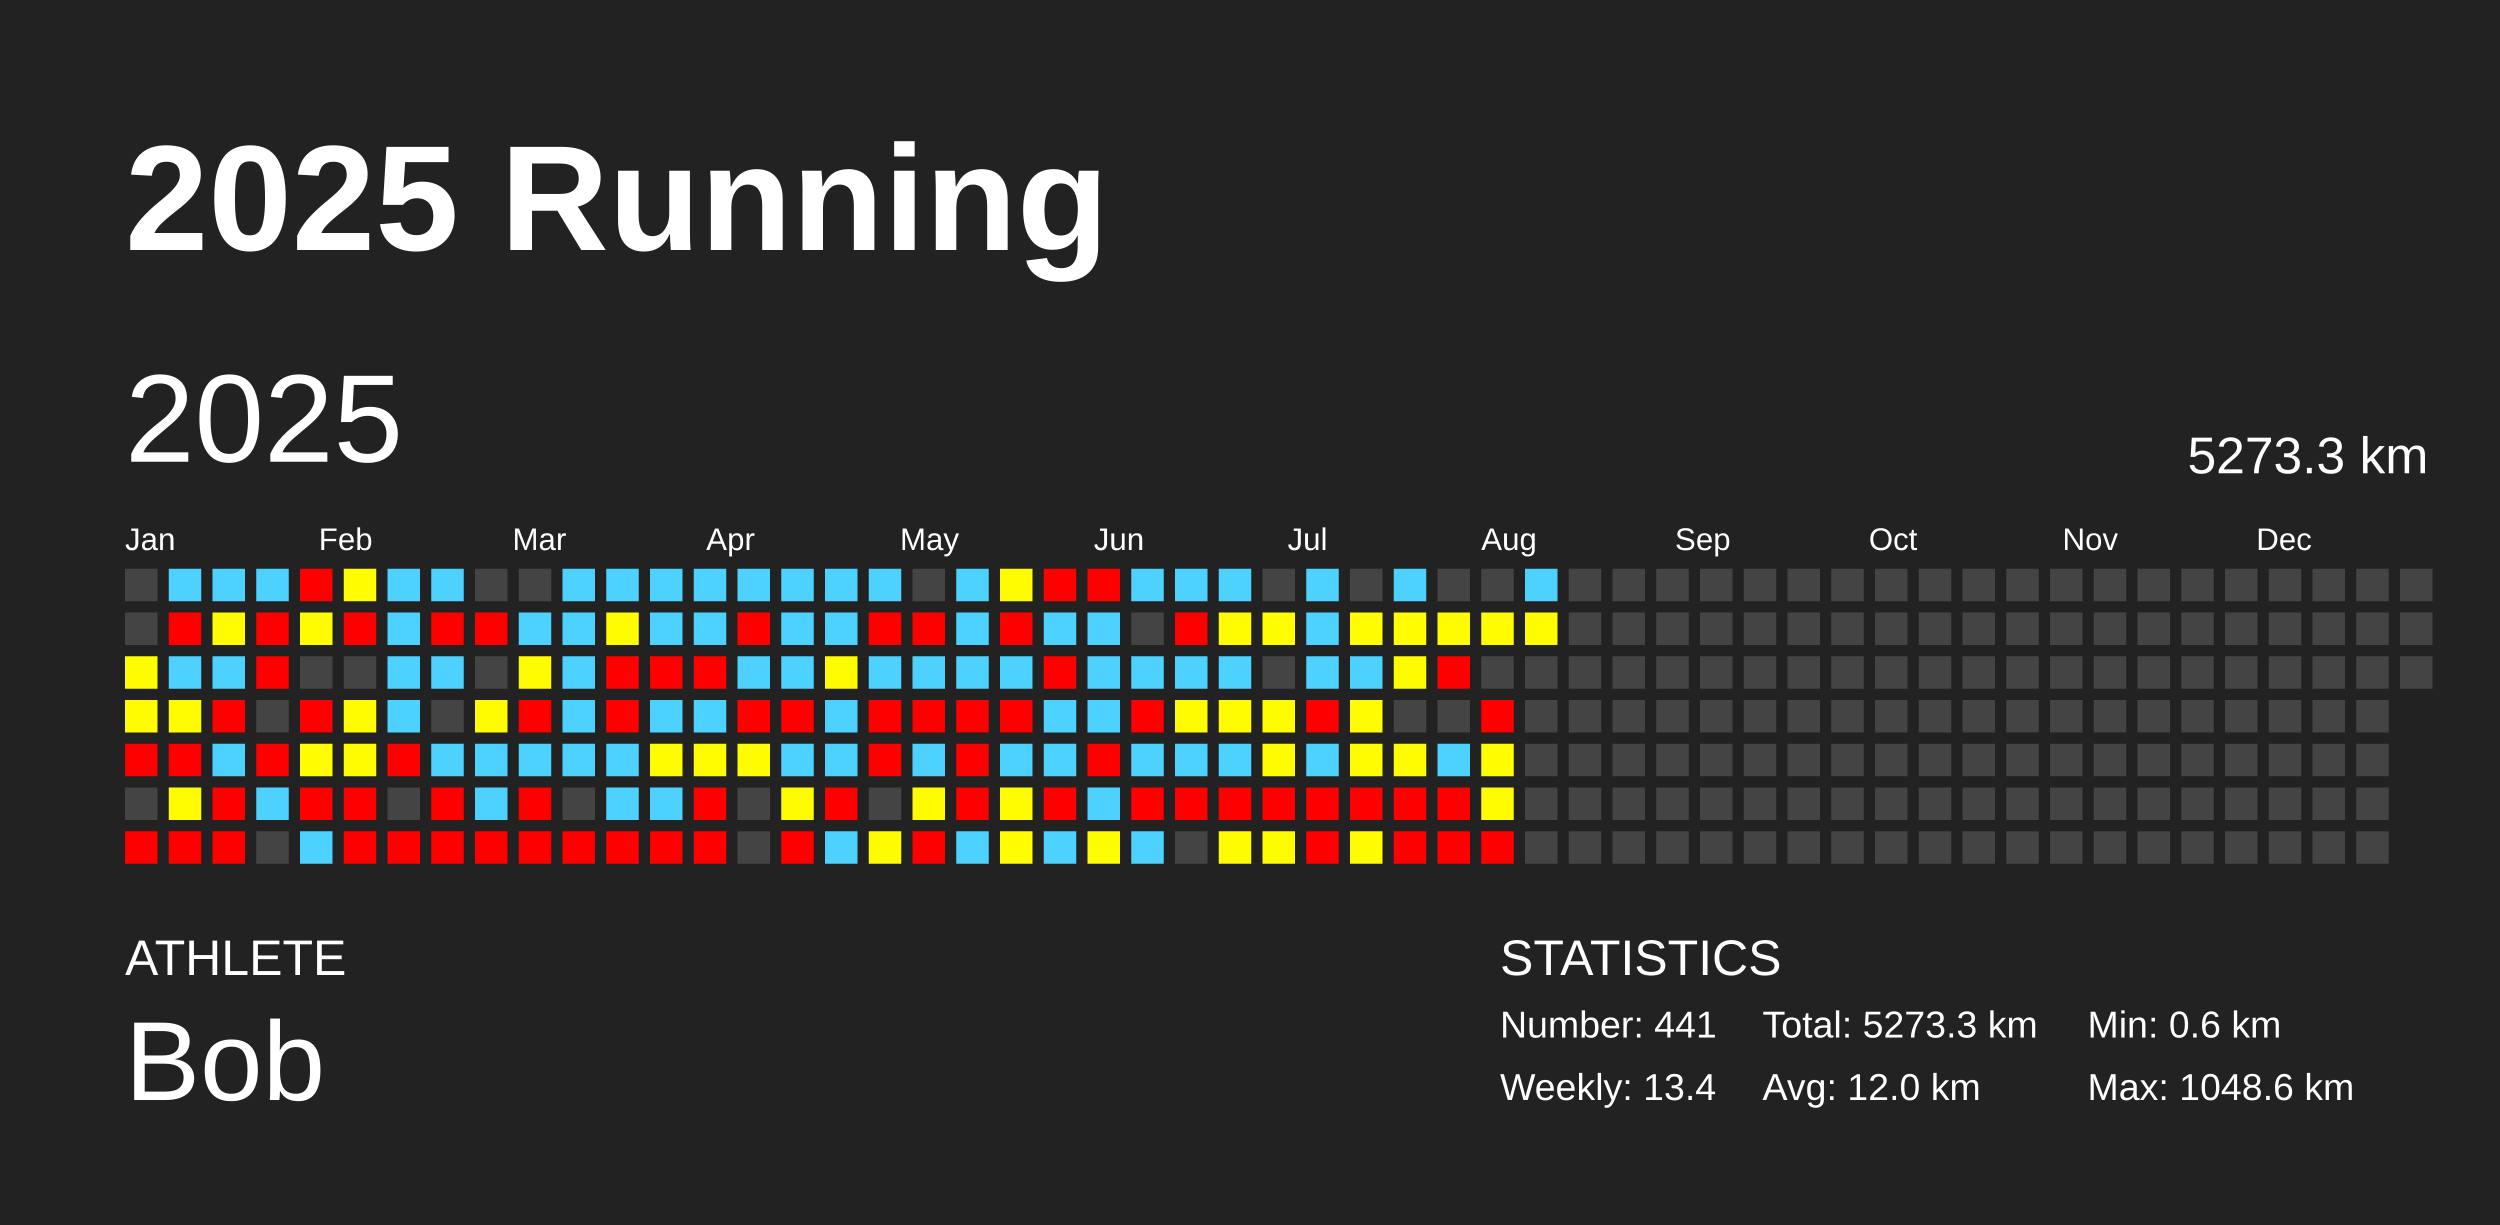
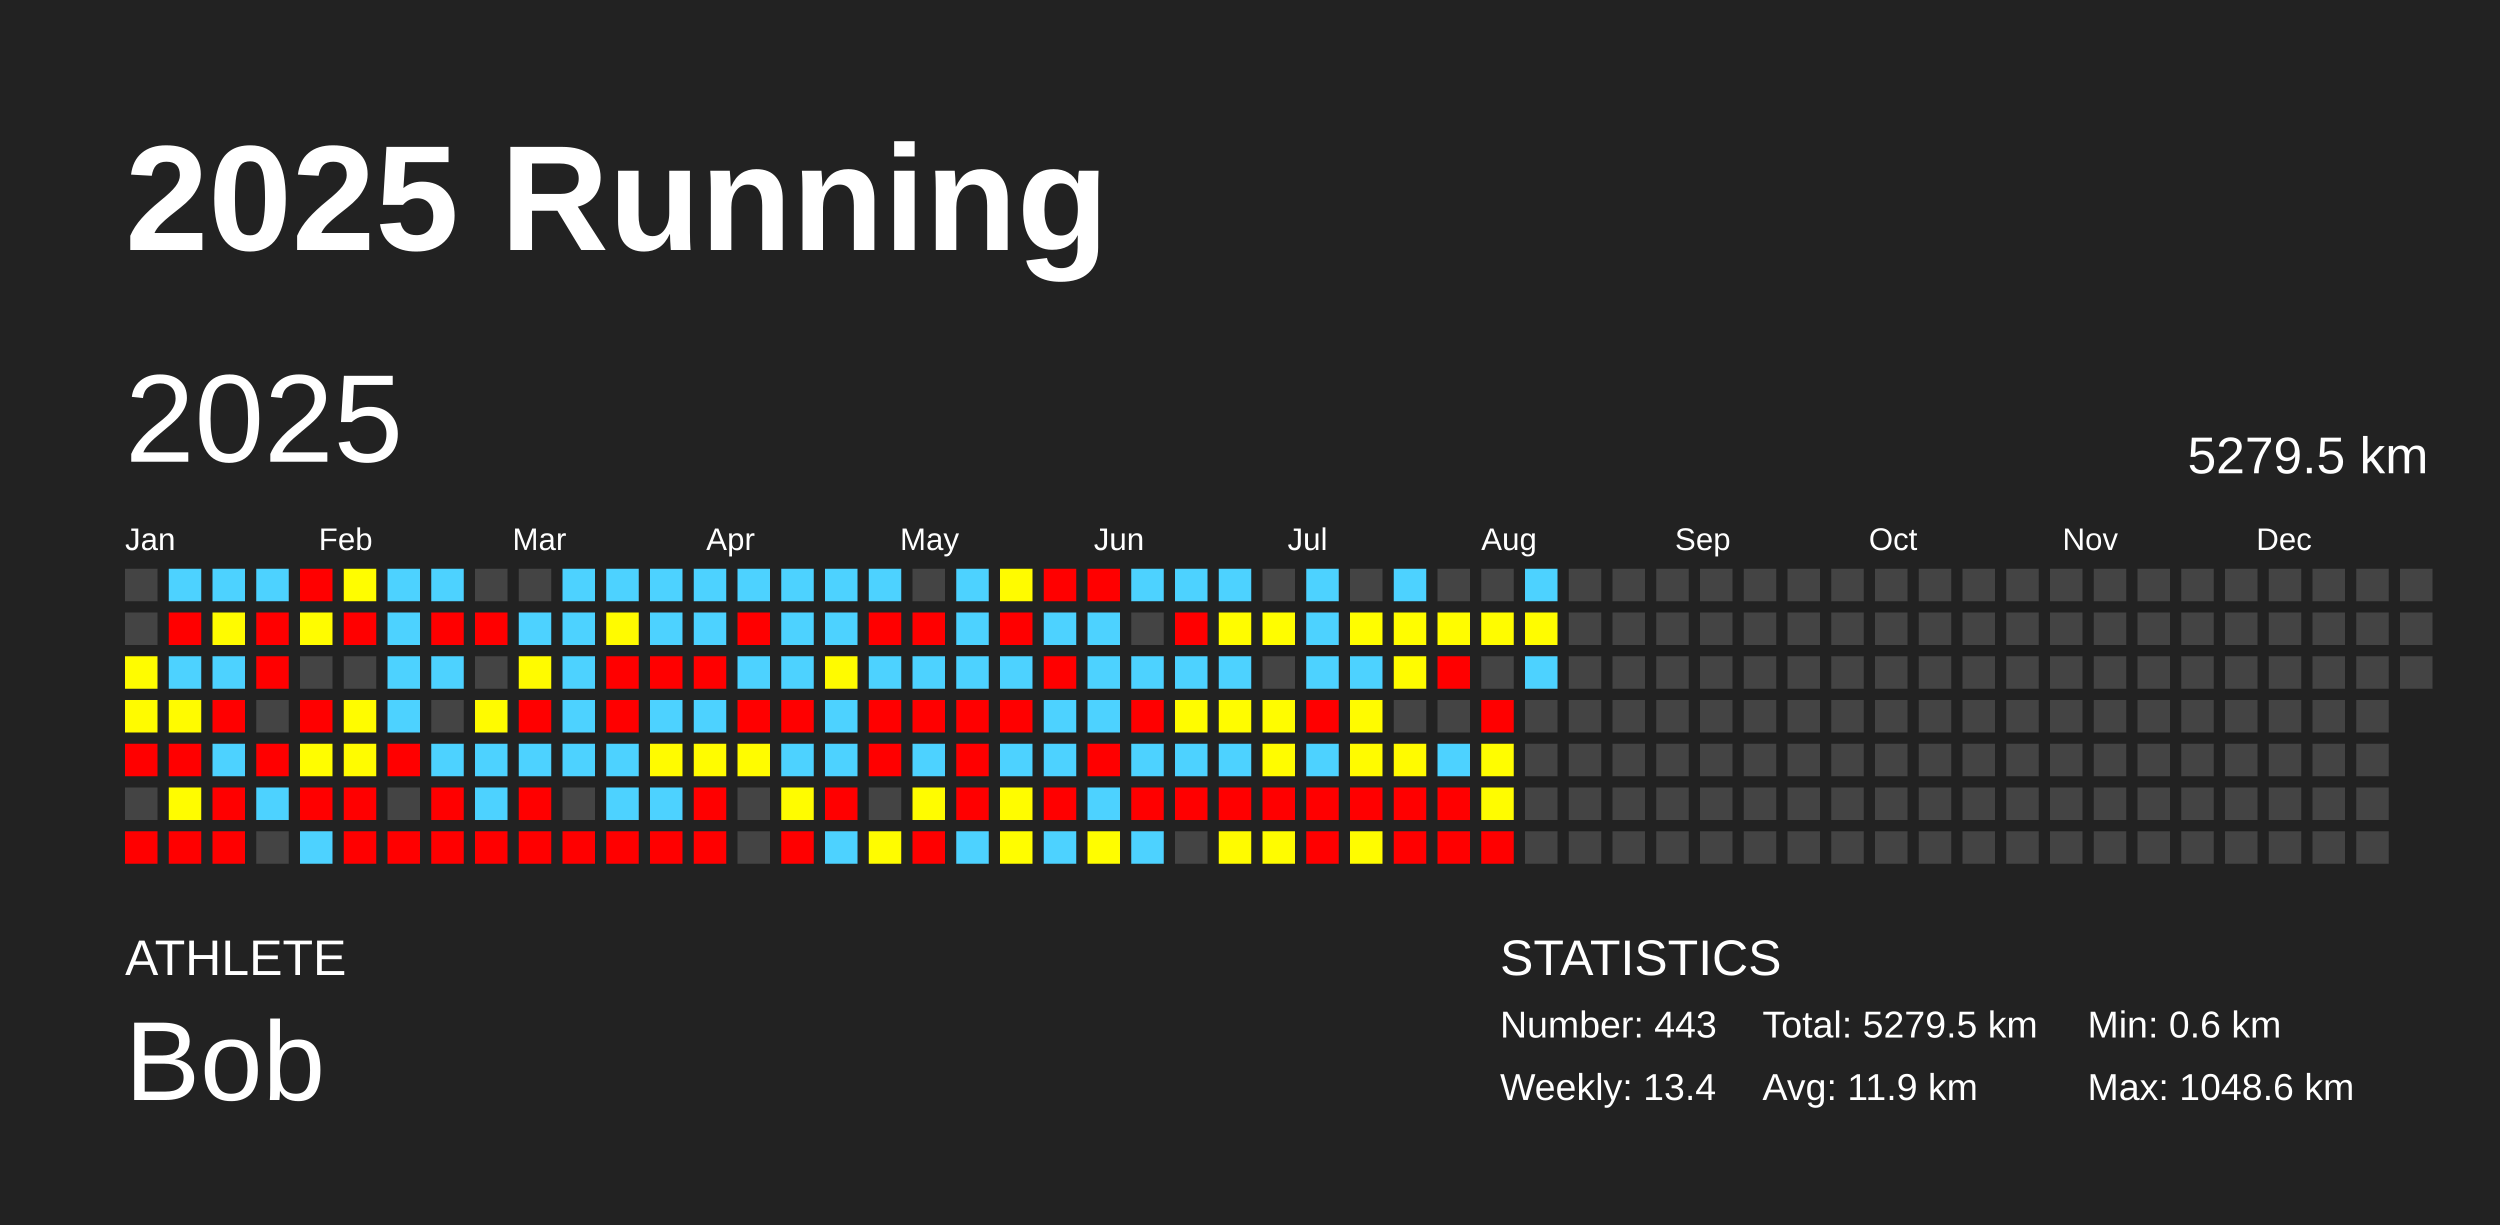
<svg xmlns="http://www.w3.org/2000/svg" baseProfile="full" height="98mm" version="1.1" viewBox="0,0,200,98" width="200mm">
  <defs />
  <rect fill="#222222" height="98" width="200" x="0" y="0" />
  <text fill="#FFFFFF" style="font-size:12px; font-family:Arial; font-weight:bold;" x="10" y="20">2025 Running</text>
  <text fill="#FFFFFF" style="font-size:4px; font-family:Arial" x="10" y="78">ATHLETE</text>
  <text fill="#FFFFFF" style="font-size:9px; font-family:Arial" x="10" y="88">Bob</text>
  <text fill="#FFFFFF" style="font-size:4px; font-family:Arial" x="120" y="78">STATISTICS</text>
-   <text fill="#FFFFFF" style="font-size:3px; font-family:Arial" x="120" y="83">Number: 441</text>
+   <text fill="#FFFFFF" style="font-size:3px; font-family:Arial" x="120" y="83">Number: 443</text>
  <text fill="#FFFFFF" style="font-size:3px; font-family:Arial" x="120" y="88">Weekly: 13.4</text>
-   <text fill="#FFFFFF" style="font-size:3px; font-family:Arial" x="141" y="83">Total: 5273.3 km</text>
-   <text fill="#FFFFFF" style="font-size:3px; font-family:Arial" x="141" y="88">Avg: 12.0 km</text>
+   <text fill="#FFFFFF" style="font-size:3px; font-family:Arial" x="141" y="83">Total: 5279.5 km</text>
+   <text fill="#FFFFFF" style="font-size:3px; font-family:Arial" x="141" y="88">Avg: 11.9 km</text>
  <text fill="#FFFFFF" style="font-size:3px; font-family:Arial" x="167" y="83">Min: 0.6 km</text>
  <text fill="#FFFFFF" style="font-size:3px; font-family:Arial" x="167" y="88">Max: 1048.6 km</text>
  <text dominant-baseline="hanging" fill="#FFFFFF" style="font-size:10.0px; font-family:Arial;" x="10" y="30">2025</text>
-   <text dominant-baseline="hanging" fill="#FFFFFF" style="font-size:4.125px; font-family:Arial;" x="175" y="35">5273.3 km</text>
+   <text dominant-baseline="hanging" fill="#FFFFFF" style="font-size:4.125px; font-family:Arial;" x="175" y="35">5279.5 km</text>
  <text fill="#FFFFFF" style="font-size:2.5px; font-family:Arial" x="10.0" y="44">Jan</text>
  <text fill="#FFFFFF" style="font-size:2.5px; font-family:Arial" x="25.5" y="44">Feb</text>
  <text fill="#FFFFFF" style="font-size:2.5px; font-family:Arial" x="41.0" y="44">Mar</text>
  <text fill="#FFFFFF" style="font-size:2.5px; font-family:Arial" x="56.5" y="44">Apr</text>
  <text fill="#FFFFFF" style="font-size:2.5px; font-family:Arial" x="72.0" y="44">May</text>
  <text fill="#FFFFFF" style="font-size:2.5px; font-family:Arial" x="87.5" y="44">Jun</text>
  <text fill="#FFFFFF" style="font-size:2.5px; font-family:Arial" x="103.0" y="44">Jul</text>
  <text fill="#FFFFFF" style="font-size:2.5px; font-family:Arial" x="118.5" y="44">Aug</text>
  <text fill="#FFFFFF" style="font-size:2.5px; font-family:Arial" x="134.0" y="44">Sep</text>
  <text fill="#FFFFFF" style="font-size:2.5px; font-family:Arial" x="149.5" y="44">Oct</text>
  <text fill="#FFFFFF" style="font-size:2.5px; font-family:Arial" x="165.0" y="44">Nov</text>
  <text fill="#FFFFFF" style="font-size:2.5px; font-family:Arial" x="180.5" y="44">Dec</text>
  <rect fill="#444444" height="2.6" width="2.6" x="10.0" y="45.5" />
  <rect fill="#444444" height="2.6" width="2.6" x="10.0" y="49.0" />
  <rect fill="#fffc00" height="2.6" width="2.6" x="10.0" y="52.5" />
  <rect fill="#fffb00" height="2.6" width="2.6" x="10.0" y="56.0" />
  <rect fill="red" height="2.6" width="2.6" x="10.0" y="59.5" />
  <rect fill="#444444" height="2.6" width="2.6" x="10.0" y="63.0" />
  <rect fill="red" height="2.6" width="2.6" x="10.0" y="66.5" />
  <rect fill="#4dd2ff" height="2.6" width="2.6" x="13.5" y="45.5" />
  <rect fill="red" height="2.6" width="2.6" x="13.5" y="49.0" />
  <rect fill="#4dd2ff" height="2.6" width="2.6" x="13.5" y="52.5" />
  <rect fill="#fffb00" height="2.6" width="2.6" x="13.5" y="56.0" />
  <rect fill="red" height="2.6" width="2.6" x="13.5" y="59.5" />
  <rect fill="#fffc00" height="2.6" width="2.6" x="13.5" y="63.0" />
  <rect fill="red" height="2.6" width="2.6" x="13.5" y="66.5" />
  <rect fill="#4dd2ff" height="2.6" width="2.6" x="17.0" y="45.5" />
  <rect fill="#fffb00" height="2.6" width="2.6" x="17.0" y="49.0" />
  <rect fill="#4dd2ff" height="2.6" width="2.6" x="17.0" y="52.5" />
  <rect fill="red" height="2.6" width="2.6" x="17.0" y="56.0" />
  <rect fill="#4dd2ff" height="2.6" width="2.6" x="17.0" y="59.5" />
  <rect fill="red" height="2.6" width="2.6" x="17.0" y="63.0" />
  <rect fill="red" height="2.6" width="2.6" x="17.0" y="66.5" />
  <rect fill="#4dd2ff" height="2.6" width="2.6" x="20.5" y="45.5" />
  <rect fill="red" height="2.6" width="2.6" x="20.5" y="49.0" />
  <rect fill="red" height="2.6" width="2.6" x="20.5" y="52.5" />
  <rect fill="#444444" height="2.6" width="2.6" x="20.5" y="56.0" />
  <rect fill="red" height="2.6" width="2.6" x="20.5" y="59.5" />
  <rect fill="#4dd2ff" height="2.6" width="2.6" x="20.5" y="63.0" />
  <rect fill="#444444" height="2.6" width="2.6" x="20.5" y="66.5" />
  <rect fill="red" height="2.6" width="2.6" x="24.0" y="45.5" />
  <rect fill="#fffc00" height="2.6" width="2.6" x="24.0" y="49.0" />
  <rect fill="#444444" height="2.6" width="2.6" x="24.0" y="52.5" />
  <rect fill="red" height="2.6" width="2.6" x="24.0" y="56.0" />
  <rect fill="#fffd00" height="2.6" width="2.6" x="24.0" y="59.5" />
  <rect fill="red" height="2.6" width="2.6" x="24.0" y="63.0" />
  <rect fill="#4dd2ff" height="2.6" width="2.6" x="24.0" y="66.5" />
  <rect fill="#fffd00" height="2.6" width="2.6" x="27.5" y="45.5" />
  <rect fill="red" height="2.6" width="2.6" x="27.5" y="49.0" />
  <rect fill="#444444" height="2.6" width="2.6" x="27.5" y="52.5" />
  <rect fill="#fffc00" height="2.6" width="2.6" x="27.5" y="56.0" />
  <rect fill="#fffc00" height="2.6" width="2.6" x="27.5" y="59.5" />
  <rect fill="red" height="2.6" width="2.6" x="27.5" y="63.0" />
  <rect fill="red" height="2.6" width="2.6" x="27.5" y="66.5" />
  <rect fill="#4dd2ff" height="2.6" width="2.6" x="31.0" y="45.5" />
  <rect fill="#4dd2ff" height="2.6" width="2.6" x="31.0" y="49.0" />
  <rect fill="#4dd2ff" height="2.6" width="2.6" x="31.0" y="52.5" />
  <rect fill="#4dd2ff" height="2.6" width="2.6" x="31.0" y="56.0" />
  <rect fill="red" height="2.6" width="2.6" x="31.0" y="59.5" />
  <rect fill="#444444" height="2.6" width="2.6" x="31.0" y="63.0" />
  <rect fill="red" height="2.6" width="2.6" x="31.0" y="66.5" />
  <rect fill="#4dd2ff" height="2.6" width="2.6" x="34.5" y="45.5" />
  <rect fill="red" height="2.6" width="2.6" x="34.5" y="49.0" />
  <rect fill="#4dd2ff" height="2.6" width="2.6" x="34.5" y="52.5" />
  <rect fill="#444444" height="2.6" width="2.6" x="34.5" y="56.0" />
  <rect fill="#4dd2ff" height="2.6" width="2.6" x="34.5" y="59.5" />
  <rect fill="red" height="2.6" width="2.6" x="34.5" y="63.0" />
  <rect fill="red" height="2.6" width="2.6" x="34.5" y="66.5" />
  <rect fill="#444444" height="2.6" width="2.6" x="38.0" y="45.5" />
  <rect fill="red" height="2.6" width="2.6" x="38.0" y="49.0" />
  <rect fill="#444444" height="2.6" width="2.6" x="38.0" y="52.5" />
  <rect fill="#fffb00" height="2.6" width="2.6" x="38.0" y="56.0" />
  <rect fill="#4dd2ff" height="2.6" width="2.6" x="38.0" y="59.5" />
  <rect fill="#4dd2ff" height="2.6" width="2.6" x="38.0" y="63.0" />
  <rect fill="red" height="2.6" width="2.6" x="38.0" y="66.5" />
  <rect fill="#444444" height="2.6" width="2.6" x="41.5" y="45.5" />
  <rect fill="#4dd2ff" height="2.6" width="2.6" x="41.5" y="49.0" />
  <rect fill="#fffb00" height="2.6" width="2.6" x="41.5" y="52.5" />
  <rect fill="red" height="2.6" width="2.6" x="41.5" y="56.0" />
  <rect fill="#4dd2ff" height="2.6" width="2.6" x="41.5" y="59.5" />
  <rect fill="red" height="2.6" width="2.6" x="41.5" y="63.0" />
  <rect fill="red" height="2.6" width="2.6" x="41.5" y="66.5" />
  <rect fill="#4dd2ff" height="2.6" width="2.6" x="45.0" y="45.5" />
  <rect fill="#4dd2ff" height="2.6" width="2.6" x="45.0" y="49.0" />
  <rect fill="#4dd2ff" height="2.6" width="2.6" x="45.0" y="52.5" />
  <rect fill="#4dd2ff" height="2.6" width="2.6" x="45.0" y="56.0" />
  <rect fill="#4dd2ff" height="2.6" width="2.6" x="45.0" y="59.5" />
  <rect fill="#444444" height="2.6" width="2.6" x="45.0" y="63.0" />
  <rect fill="red" height="2.6" width="2.6" x="45.0" y="66.5" />
  <rect fill="#4dd2ff" height="2.6" width="2.6" x="48.5" y="45.5" />
  <rect fill="#fffb00" height="2.6" width="2.6" x="48.5" y="49.0" />
  <rect fill="red" height="2.6" width="2.6" x="48.5" y="52.5" />
  <rect fill="red" height="2.6" width="2.6" x="48.5" y="56.0" />
  <rect fill="#4dd2ff" height="2.6" width="2.6" x="48.5" y="59.5" />
  <rect fill="#4dd2ff" height="2.6" width="2.6" x="48.5" y="63.0" />
  <rect fill="red" height="2.6" width="2.6" x="48.5" y="66.5" />
  <rect fill="#4dd2ff" height="2.6" width="2.6" x="52.0" y="45.5" />
  <rect fill="#4dd2ff" height="2.6" width="2.6" x="52.0" y="49.0" />
  <rect fill="red" height="2.6" width="2.6" x="52.0" y="52.5" />
  <rect fill="#4dd2ff" height="2.6" width="2.6" x="52.0" y="56.0" />
  <rect fill="#fffb00" height="2.6" width="2.6" x="52.0" y="59.5" />
  <rect fill="#4dd2ff" height="2.6" width="2.6" x="52.0" y="63.0" />
  <rect fill="red" height="2.6" width="2.6" x="52.0" y="66.5" />
  <rect fill="#4dd2ff" height="2.6" width="2.6" x="55.5" y="45.5" />
  <rect fill="#4dd2ff" height="2.6" width="2.6" x="55.5" y="49.0" />
  <rect fill="red" height="2.6" width="2.6" x="55.5" y="52.5" />
  <rect fill="#4dd2ff" height="2.6" width="2.6" x="55.5" y="56.0" />
  <rect fill="#fffc00" height="2.6" width="2.6" x="55.5" y="59.5" />
  <rect fill="red" height="2.6" width="2.6" x="55.5" y="63.0" />
  <rect fill="red" height="2.6" width="2.6" x="55.5" y="66.5" />
  <rect fill="#4dd2ff" height="2.6" width="2.6" x="59.0" y="45.5" />
  <rect fill="red" height="2.6" width="2.6" x="59.0" y="49.0" />
  <rect fill="#4dd2ff" height="2.6" width="2.6" x="59.0" y="52.5" />
  <rect fill="red" height="2.6" width="2.6" x="59.0" y="56.0" />
  <rect fill="#fffc00" height="2.6" width="2.6" x="59.0" y="59.5" />
  <rect fill="#444444" height="2.6" width="2.6" x="59.0" y="63.0" />
  <rect fill="#444444" height="2.6" width="2.6" x="59.0" y="66.5" />
  <rect fill="#4dd2ff" height="2.6" width="2.6" x="62.5" y="45.5" />
  <rect fill="#4dd2ff" height="2.6" width="2.6" x="62.5" y="49.0" />
  <rect fill="#4dd2ff" height="2.6" width="2.6" x="62.5" y="52.5" />
  <rect fill="red" height="2.6" width="2.6" x="62.5" y="56.0" />
  <rect fill="#4dd2ff" height="2.6" width="2.6" x="62.5" y="59.5" />
  <rect fill="#fffc00" height="2.6" width="2.6" x="62.5" y="63.0" />
  <rect fill="red" height="2.6" width="2.6" x="62.5" y="66.5" />
  <rect fill="#4dd2ff" height="2.6" width="2.6" x="66.0" y="45.5" />
  <rect fill="#4dd2ff" height="2.6" width="2.6" x="66.0" y="49.0" />
  <rect fill="#fffb00" height="2.6" width="2.6" x="66.0" y="52.5" />
  <rect fill="#4dd2ff" height="2.6" width="2.6" x="66.0" y="56.0" />
  <rect fill="#4dd2ff" height="2.6" width="2.6" x="66.0" y="59.5" />
  <rect fill="red" height="2.6" width="2.6" x="66.0" y="63.0" />
  <rect fill="#4dd2ff" height="2.6" width="2.6" x="66.0" y="66.5" />
  <rect fill="#4dd2ff" height="2.6" width="2.6" x="69.5" y="45.5" />
  <rect fill="red" height="2.6" width="2.6" x="69.5" y="49.0" />
  <rect fill="#4dd2ff" height="2.6" width="2.6" x="69.5" y="52.5" />
  <rect fill="red" height="2.6" width="2.6" x="69.5" y="56.0" />
  <rect fill="red" height="2.6" width="2.6" x="69.5" y="59.5" />
  <rect fill="#444444" height="2.6" width="2.6" x="69.5" y="63.0" />
  <rect fill="#fffc00" height="2.6" width="2.6" x="69.5" y="66.5" />
  <rect fill="#444444" height="2.6" width="2.6" x="73.0" y="45.5" />
  <rect fill="red" height="2.6" width="2.6" x="73.0" y="49.0" />
  <rect fill="#4dd2ff" height="2.6" width="2.6" x="73.0" y="52.5" />
  <rect fill="red" height="2.6" width="2.6" x="73.0" y="56.0" />
  <rect fill="#4dd2ff" height="2.6" width="2.6" x="73.0" y="59.5" />
  <rect fill="#fffc00" height="2.6" width="2.6" x="73.0" y="63.0" />
  <rect fill="red" height="2.6" width="2.6" x="73.0" y="66.5" />
  <rect fill="#4dd2ff" height="2.6" width="2.6" x="76.5" y="45.5" />
  <rect fill="#4dd2ff" height="2.6" width="2.6" x="76.5" y="49.0" />
  <rect fill="#4dd2ff" height="2.6" width="2.6" x="76.5" y="52.5" />
  <rect fill="red" height="2.6" width="2.6" x="76.5" y="56.0" />
  <rect fill="red" height="2.6" width="2.6" x="76.5" y="59.5" />
  <rect fill="red" height="2.6" width="2.6" x="76.5" y="63.0" />
  <rect fill="#4dd2ff" height="2.6" width="2.6" x="76.5" y="66.5" />
  <rect fill="#fffb00" height="2.6" width="2.6" x="80.0" y="45.5" />
  <rect fill="red" height="2.6" width="2.6" x="80.0" y="49.0" />
  <rect fill="#4dd2ff" height="2.6" width="2.6" x="80.0" y="52.5" />
  <rect fill="red" height="2.6" width="2.6" x="80.0" y="56.0" />
  <rect fill="#4dd2ff" height="2.6" width="2.6" x="80.0" y="59.5" />
  <rect fill="#fffc00" height="2.6" width="2.6" x="80.0" y="63.0" />
  <rect fill="#fffd00" height="2.6" width="2.6" x="80.0" y="66.5" />
  <rect fill="red" height="2.6" width="2.6" x="83.5" y="45.5" />
  <rect fill="#4dd2ff" height="2.6" width="2.6" x="83.5" y="49.0" />
  <rect fill="red" height="2.6" width="2.6" x="83.5" y="52.5" />
  <rect fill="#4dd2ff" height="2.6" width="2.6" x="83.5" y="56.0" />
  <rect fill="#4dd2ff" height="2.6" width="2.6" x="83.5" y="59.5" />
  <rect fill="red" height="2.6" width="2.6" x="83.5" y="63.0" />
  <rect fill="#4dd2ff" height="2.6" width="2.6" x="83.5" y="66.5" />
  <rect fill="red" height="2.6" width="2.6" x="87.0" y="45.5" />
  <rect fill="#4dd2ff" height="2.6" width="2.6" x="87.0" y="49.0" />
  <rect fill="#4dd2ff" height="2.6" width="2.6" x="87.0" y="52.5" />
  <rect fill="#4dd2ff" height="2.6" width="2.6" x="87.0" y="56.0" />
  <rect fill="red" height="2.6" width="2.6" x="87.0" y="59.5" />
  <rect fill="#4dd2ff" height="2.6" width="2.6" x="87.0" y="63.0" />
  <rect fill="#fffd00" height="2.6" width="2.6" x="87.0" y="66.5" />
  <rect fill="#4dd2ff" height="2.6" width="2.6" x="90.5" y="45.5" />
  <rect fill="#444444" height="2.6" width="2.6" x="90.5" y="49.0" />
  <rect fill="#4dd2ff" height="2.6" width="2.6" x="90.5" y="52.5" />
  <rect fill="red" height="2.6" width="2.6" x="90.5" y="56.0" />
  <rect fill="#4dd2ff" height="2.6" width="2.6" x="90.5" y="59.5" />
  <rect fill="red" height="2.6" width="2.6" x="90.5" y="63.0" />
  <rect fill="#4dd2ff" height="2.6" width="2.6" x="90.5" y="66.5" />
  <rect fill="#4dd2ff" height="2.6" width="2.6" x="94.0" y="45.5" />
  <rect fill="red" height="2.6" width="2.6" x="94.0" y="49.0" />
  <rect fill="#4dd2ff" height="2.6" width="2.6" x="94.0" y="52.5" />
  <rect fill="#fffc00" height="2.6" width="2.6" x="94.0" y="56.0" />
  <rect fill="#4dd2ff" height="2.6" width="2.6" x="94.0" y="59.5" />
  <rect fill="red" height="2.6" width="2.6" x="94.0" y="63.0" />
  <rect fill="#444444" height="2.6" width="2.6" x="94.0" y="66.5" />
  <rect fill="#4dd2ff" height="2.6" width="2.6" x="97.5" y="45.5" />
  <rect fill="#fffc00" height="2.6" width="2.6" x="97.5" y="49.0" />
  <rect fill="#4dd2ff" height="2.6" width="2.6" x="97.5" y="52.5" />
  <rect fill="#fffc00" height="2.6" width="2.6" x="97.5" y="56.0" />
  <rect fill="#4dd2ff" height="2.6" width="2.6" x="97.5" y="59.5" />
  <rect fill="red" height="2.6" width="2.6" x="97.5" y="63.0" />
  <rect fill="#fffb00" height="2.6" width="2.6" x="97.5" y="66.5" />
  <rect fill="#444444" height="2.6" width="2.6" x="101.0" y="45.5" />
  <rect fill="#fffd00" height="2.6" width="2.6" x="101.0" y="49.0" />
  <rect fill="#444444" height="2.6" width="2.6" x="101.0" y="52.5" />
  <rect fill="#fffc00" height="2.6" width="2.6" x="101.0" y="56.0" />
  <rect fill="#fffc00" height="2.6" width="2.6" x="101.0" y="59.5" />
  <rect fill="red" height="2.6" width="2.6" x="101.0" y="63.0" />
  <rect fill="#fffc00" height="2.6" width="2.6" x="101.0" y="66.5" />
  <rect fill="#4dd2ff" height="2.6" width="2.6" x="104.5" y="45.5" />
  <rect fill="#4dd2ff" height="2.6" width="2.6" x="104.5" y="49.0" />
  <rect fill="#4dd2ff" height="2.6" width="2.6" x="104.5" y="52.5" />
  <rect fill="red" height="2.6" width="2.6" x="104.5" y="56.0" />
  <rect fill="#4dd2ff" height="2.6" width="2.6" x="104.5" y="59.5" />
  <rect fill="red" height="2.6" width="2.6" x="104.5" y="63.0" />
  <rect fill="red" height="2.6" width="2.6" x="104.5" y="66.5" />
  <rect fill="#444444" height="2.6" width="2.6" x="108.0" y="45.5" />
  <rect fill="#fffd00" height="2.6" width="2.6" x="108.0" y="49.0" />
  <rect fill="#4dd2ff" height="2.6" width="2.6" x="108.0" y="52.5" />
  <rect fill="#fffb00" height="2.6" width="2.6" x="108.0" y="56.0" />
  <rect fill="#fffb00" height="2.6" width="2.6" x="108.0" y="59.5" />
  <rect fill="red" height="2.6" width="2.6" x="108.0" y="63.0" />
  <rect fill="#fffc00" height="2.6" width="2.6" x="108.0" y="66.5" />
  <rect fill="#4dd2ff" height="2.6" width="2.6" x="111.5" y="45.5" />
  <rect fill="#fffd00" height="2.6" width="2.6" x="111.5" y="49.0" />
  <rect fill="#fffc00" height="2.6" width="2.6" x="111.5" y="52.5" />
  <rect fill="#444444" height="2.6" width="2.6" x="111.5" y="56.0" />
  <rect fill="#fffb00" height="2.6" width="2.6" x="111.5" y="59.5" />
  <rect fill="red" height="2.6" width="2.6" x="111.5" y="63.0" />
  <rect fill="red" height="2.6" width="2.6" x="111.5" y="66.5" />
  <rect fill="#444444" height="2.6" width="2.6" x="115.0" y="45.5" />
  <rect fill="#fffc00" height="2.6" width="2.6" x="115.0" y="49.0" />
  <rect fill="red" height="2.6" width="2.6" x="115.0" y="52.5" />
  <rect fill="#444444" height="2.6" width="2.6" x="115.0" y="56.0" />
  <rect fill="#4dd2ff" height="2.6" width="2.6" x="115.0" y="59.5" />
  <rect fill="red" height="2.6" width="2.6" x="115.0" y="63.0" />
  <rect fill="red" height="2.6" width="2.6" x="115.0" y="66.5" />
  <rect fill="#444444" height="2.6" width="2.6" x="118.5" y="45.5" />
  <rect fill="#fffc00" height="2.6" width="2.6" x="118.5" y="49.0" />
  <rect fill="#444444" height="2.6" width="2.6" x="118.5" y="52.5" />
  <rect fill="red" height="2.6" width="2.6" x="118.5" y="56.0" />
  <rect fill="#fffd00" height="2.6" width="2.6" x="118.5" y="59.5" />
  <rect fill="#fffc00" height="2.6" width="2.6" x="118.5" y="63.0" />
  <rect fill="red" height="2.6" width="2.6" x="118.5" y="66.5" />
  <rect fill="#4dd2ff" height="2.6" width="2.6" x="122.0" y="45.5" />
  <rect fill="#fffc00" height="2.6" width="2.6" x="122.0" y="49.0" />
-   <rect fill="#444444" height="2.6" width="2.6" x="122.0" y="52.5" />
+   <rect fill="#4dd2ff" height="2.6" width="2.6" x="122.0" y="52.5" />
  <rect fill="#444444" height="2.6" width="2.6" x="122.0" y="56.0" />
  <rect fill="#444444" height="2.6" width="2.6" x="122.0" y="59.5" />
  <rect fill="#444444" height="2.6" width="2.6" x="122.0" y="63.0" />
  <rect fill="#444444" height="2.6" width="2.6" x="122.0" y="66.5" />
  <rect fill="#444444" height="2.6" width="2.6" x="125.5" y="45.5" />
  <rect fill="#444444" height="2.6" width="2.6" x="125.5" y="49.0" />
  <rect fill="#444444" height="2.6" width="2.6" x="125.5" y="52.5" />
  <rect fill="#444444" height="2.6" width="2.6" x="125.5" y="56.0" />
  <rect fill="#444444" height="2.6" width="2.6" x="125.5" y="59.5" />
  <rect fill="#444444" height="2.6" width="2.6" x="125.5" y="63.0" />
  <rect fill="#444444" height="2.6" width="2.6" x="125.5" y="66.5" />
  <rect fill="#444444" height="2.6" width="2.6" x="129.0" y="45.5" />
  <rect fill="#444444" height="2.6" width="2.6" x="129.0" y="49.0" />
  <rect fill="#444444" height="2.6" width="2.6" x="129.0" y="52.5" />
  <rect fill="#444444" height="2.6" width="2.6" x="129.0" y="56.0" />
  <rect fill="#444444" height="2.6" width="2.6" x="129.0" y="59.5" />
  <rect fill="#444444" height="2.6" width="2.6" x="129.0" y="63.0" />
  <rect fill="#444444" height="2.6" width="2.6" x="129.0" y="66.5" />
  <rect fill="#444444" height="2.6" width="2.6" x="132.5" y="45.5" />
  <rect fill="#444444" height="2.6" width="2.6" x="132.5" y="49.0" />
  <rect fill="#444444" height="2.6" width="2.6" x="132.5" y="52.5" />
  <rect fill="#444444" height="2.6" width="2.6" x="132.5" y="56.0" />
  <rect fill="#444444" height="2.6" width="2.6" x="132.5" y="59.5" />
  <rect fill="#444444" height="2.6" width="2.6" x="132.5" y="63.0" />
  <rect fill="#444444" height="2.6" width="2.6" x="132.5" y="66.5" />
  <rect fill="#444444" height="2.6" width="2.6" x="136.0" y="45.5" />
  <rect fill="#444444" height="2.6" width="2.6" x="136.0" y="49.0" />
  <rect fill="#444444" height="2.6" width="2.6" x="136.0" y="52.5" />
  <rect fill="#444444" height="2.6" width="2.6" x="136.0" y="56.0" />
  <rect fill="#444444" height="2.6" width="2.6" x="136.0" y="59.5" />
  <rect fill="#444444" height="2.6" width="2.6" x="136.0" y="63.0" />
  <rect fill="#444444" height="2.6" width="2.6" x="136.0" y="66.5" />
  <rect fill="#444444" height="2.6" width="2.6" x="139.5" y="45.5" />
  <rect fill="#444444" height="2.6" width="2.6" x="139.5" y="49.0" />
  <rect fill="#444444" height="2.6" width="2.6" x="139.5" y="52.5" />
  <rect fill="#444444" height="2.6" width="2.6" x="139.5" y="56.0" />
  <rect fill="#444444" height="2.6" width="2.6" x="139.5" y="59.5" />
  <rect fill="#444444" height="2.6" width="2.6" x="139.5" y="63.0" />
  <rect fill="#444444" height="2.6" width="2.6" x="139.5" y="66.5" />
  <rect fill="#444444" height="2.6" width="2.6" x="143.0" y="45.5" />
  <rect fill="#444444" height="2.6" width="2.6" x="143.0" y="49.0" />
  <rect fill="#444444" height="2.6" width="2.6" x="143.0" y="52.5" />
  <rect fill="#444444" height="2.6" width="2.6" x="143.0" y="56.0" />
  <rect fill="#444444" height="2.6" width="2.6" x="143.0" y="59.5" />
  <rect fill="#444444" height="2.6" width="2.6" x="143.0" y="63.0" />
  <rect fill="#444444" height="2.6" width="2.6" x="143.0" y="66.5" />
  <rect fill="#444444" height="2.6" width="2.6" x="146.5" y="45.5" />
  <rect fill="#444444" height="2.6" width="2.6" x="146.5" y="49.0" />
  <rect fill="#444444" height="2.6" width="2.6" x="146.5" y="52.5" />
  <rect fill="#444444" height="2.6" width="2.6" x="146.5" y="56.0" />
  <rect fill="#444444" height="2.6" width="2.6" x="146.5" y="59.5" />
  <rect fill="#444444" height="2.6" width="2.6" x="146.5" y="63.0" />
  <rect fill="#444444" height="2.6" width="2.6" x="146.5" y="66.5" />
  <rect fill="#444444" height="2.6" width="2.6" x="150.0" y="45.5" />
  <rect fill="#444444" height="2.6" width="2.6" x="150.0" y="49.0" />
  <rect fill="#444444" height="2.6" width="2.6" x="150.0" y="52.5" />
  <rect fill="#444444" height="2.6" width="2.6" x="150.0" y="56.0" />
  <rect fill="#444444" height="2.6" width="2.6" x="150.0" y="59.5" />
  <rect fill="#444444" height="2.6" width="2.6" x="150.0" y="63.0" />
  <rect fill="#444444" height="2.6" width="2.6" x="150.0" y="66.5" />
  <rect fill="#444444" height="2.6" width="2.6" x="153.5" y="45.5" />
  <rect fill="#444444" height="2.6" width="2.6" x="153.5" y="49.0" />
  <rect fill="#444444" height="2.6" width="2.6" x="153.5" y="52.5" />
  <rect fill="#444444" height="2.6" width="2.6" x="153.5" y="56.0" />
  <rect fill="#444444" height="2.6" width="2.6" x="153.5" y="59.5" />
  <rect fill="#444444" height="2.6" width="2.6" x="153.5" y="63.0" />
  <rect fill="#444444" height="2.6" width="2.6" x="153.5" y="66.5" />
  <rect fill="#444444" height="2.6" width="2.6" x="157.0" y="45.5" />
  <rect fill="#444444" height="2.6" width="2.6" x="157.0" y="49.0" />
  <rect fill="#444444" height="2.6" width="2.6" x="157.0" y="52.5" />
  <rect fill="#444444" height="2.6" width="2.6" x="157.0" y="56.0" />
  <rect fill="#444444" height="2.6" width="2.6" x="157.0" y="59.5" />
  <rect fill="#444444" height="2.6" width="2.6" x="157.0" y="63.0" />
  <rect fill="#444444" height="2.6" width="2.6" x="157.0" y="66.5" />
  <rect fill="#444444" height="2.6" width="2.6" x="160.5" y="45.5" />
  <rect fill="#444444" height="2.6" width="2.6" x="160.5" y="49.0" />
  <rect fill="#444444" height="2.6" width="2.6" x="160.5" y="52.5" />
  <rect fill="#444444" height="2.6" width="2.6" x="160.5" y="56.0" />
  <rect fill="#444444" height="2.6" width="2.6" x="160.5" y="59.5" />
  <rect fill="#444444" height="2.6" width="2.6" x="160.5" y="63.0" />
  <rect fill="#444444" height="2.6" width="2.6" x="160.5" y="66.5" />
  <rect fill="#444444" height="2.6" width="2.6" x="164.0" y="45.5" />
  <rect fill="#444444" height="2.6" width="2.6" x="164.0" y="49.0" />
  <rect fill="#444444" height="2.6" width="2.6" x="164.0" y="52.5" />
  <rect fill="#444444" height="2.6" width="2.6" x="164.0" y="56.0" />
  <rect fill="#444444" height="2.6" width="2.6" x="164.0" y="59.5" />
  <rect fill="#444444" height="2.6" width="2.6" x="164.0" y="63.0" />
  <rect fill="#444444" height="2.6" width="2.6" x="164.0" y="66.5" />
  <rect fill="#444444" height="2.6" width="2.6" x="167.5" y="45.5" />
  <rect fill="#444444" height="2.6" width="2.6" x="167.5" y="49.0" />
  <rect fill="#444444" height="2.6" width="2.6" x="167.5" y="52.5" />
  <rect fill="#444444" height="2.6" width="2.6" x="167.5" y="56.0" />
  <rect fill="#444444" height="2.6" width="2.6" x="167.5" y="59.5" />
  <rect fill="#444444" height="2.6" width="2.6" x="167.5" y="63.0" />
  <rect fill="#444444" height="2.6" width="2.6" x="167.5" y="66.5" />
  <rect fill="#444444" height="2.6" width="2.6" x="171.0" y="45.5" />
  <rect fill="#444444" height="2.6" width="2.6" x="171.0" y="49.0" />
  <rect fill="#444444" height="2.6" width="2.6" x="171.0" y="52.5" />
  <rect fill="#444444" height="2.6" width="2.6" x="171.0" y="56.0" />
  <rect fill="#444444" height="2.6" width="2.6" x="171.0" y="59.5" />
  <rect fill="#444444" height="2.6" width="2.6" x="171.0" y="63.0" />
  <rect fill="#444444" height="2.6" width="2.6" x="171.0" y="66.5" />
  <rect fill="#444444" height="2.6" width="2.6" x="174.5" y="45.5" />
  <rect fill="#444444" height="2.6" width="2.6" x="174.5" y="49.0" />
  <rect fill="#444444" height="2.6" width="2.6" x="174.5" y="52.5" />
  <rect fill="#444444" height="2.6" width="2.6" x="174.5" y="56.0" />
  <rect fill="#444444" height="2.6" width="2.6" x="174.5" y="59.5" />
  <rect fill="#444444" height="2.6" width="2.6" x="174.5" y="63.0" />
  <rect fill="#444444" height="2.6" width="2.6" x="174.5" y="66.5" />
  <rect fill="#444444" height="2.6" width="2.6" x="178.0" y="45.5" />
  <rect fill="#444444" height="2.6" width="2.6" x="178.0" y="49.0" />
  <rect fill="#444444" height="2.6" width="2.6" x="178.0" y="52.5" />
  <rect fill="#444444" height="2.6" width="2.6" x="178.0" y="56.0" />
  <rect fill="#444444" height="2.6" width="2.6" x="178.0" y="59.5" />
  <rect fill="#444444" height="2.6" width="2.6" x="178.0" y="63.0" />
  <rect fill="#444444" height="2.6" width="2.6" x="178.0" y="66.5" />
  <rect fill="#444444" height="2.6" width="2.6" x="181.5" y="45.5" />
  <rect fill="#444444" height="2.6" width="2.6" x="181.5" y="49.0" />
  <rect fill="#444444" height="2.6" width="2.6" x="181.5" y="52.5" />
  <rect fill="#444444" height="2.6" width="2.6" x="181.5" y="56.0" />
  <rect fill="#444444" height="2.6" width="2.6" x="181.5" y="59.5" />
  <rect fill="#444444" height="2.6" width="2.6" x="181.5" y="63.0" />
  <rect fill="#444444" height="2.6" width="2.6" x="181.5" y="66.5" />
  <rect fill="#444444" height="2.6" width="2.6" x="185.0" y="45.5" />
  <rect fill="#444444" height="2.6" width="2.6" x="185.0" y="49.0" />
  <rect fill="#444444" height="2.6" width="2.6" x="185.0" y="52.5" />
  <rect fill="#444444" height="2.6" width="2.6" x="185.0" y="56.0" />
  <rect fill="#444444" height="2.6" width="2.6" x="185.0" y="59.5" />
  <rect fill="#444444" height="2.6" width="2.6" x="185.0" y="63.0" />
  <rect fill="#444444" height="2.6" width="2.6" x="185.0" y="66.5" />
  <rect fill="#444444" height="2.6" width="2.6" x="188.5" y="45.5" />
  <rect fill="#444444" height="2.6" width="2.6" x="188.5" y="49.0" />
  <rect fill="#444444" height="2.6" width="2.6" x="188.5" y="52.5" />
  <rect fill="#444444" height="2.6" width="2.6" x="188.5" y="56.0" />
  <rect fill="#444444" height="2.6" width="2.6" x="188.5" y="59.5" />
  <rect fill="#444444" height="2.6" width="2.6" x="188.5" y="63.0" />
  <rect fill="#444444" height="2.6" width="2.6" x="188.5" y="66.5" />
  <rect fill="#444444" height="2.6" width="2.6" x="192.0" y="45.5" />
  <rect fill="#444444" height="2.6" width="2.6" x="192.0" y="49.0" />
  <rect fill="#444444" height="2.6" width="2.6" x="192.0" y="52.5" />
</svg>
